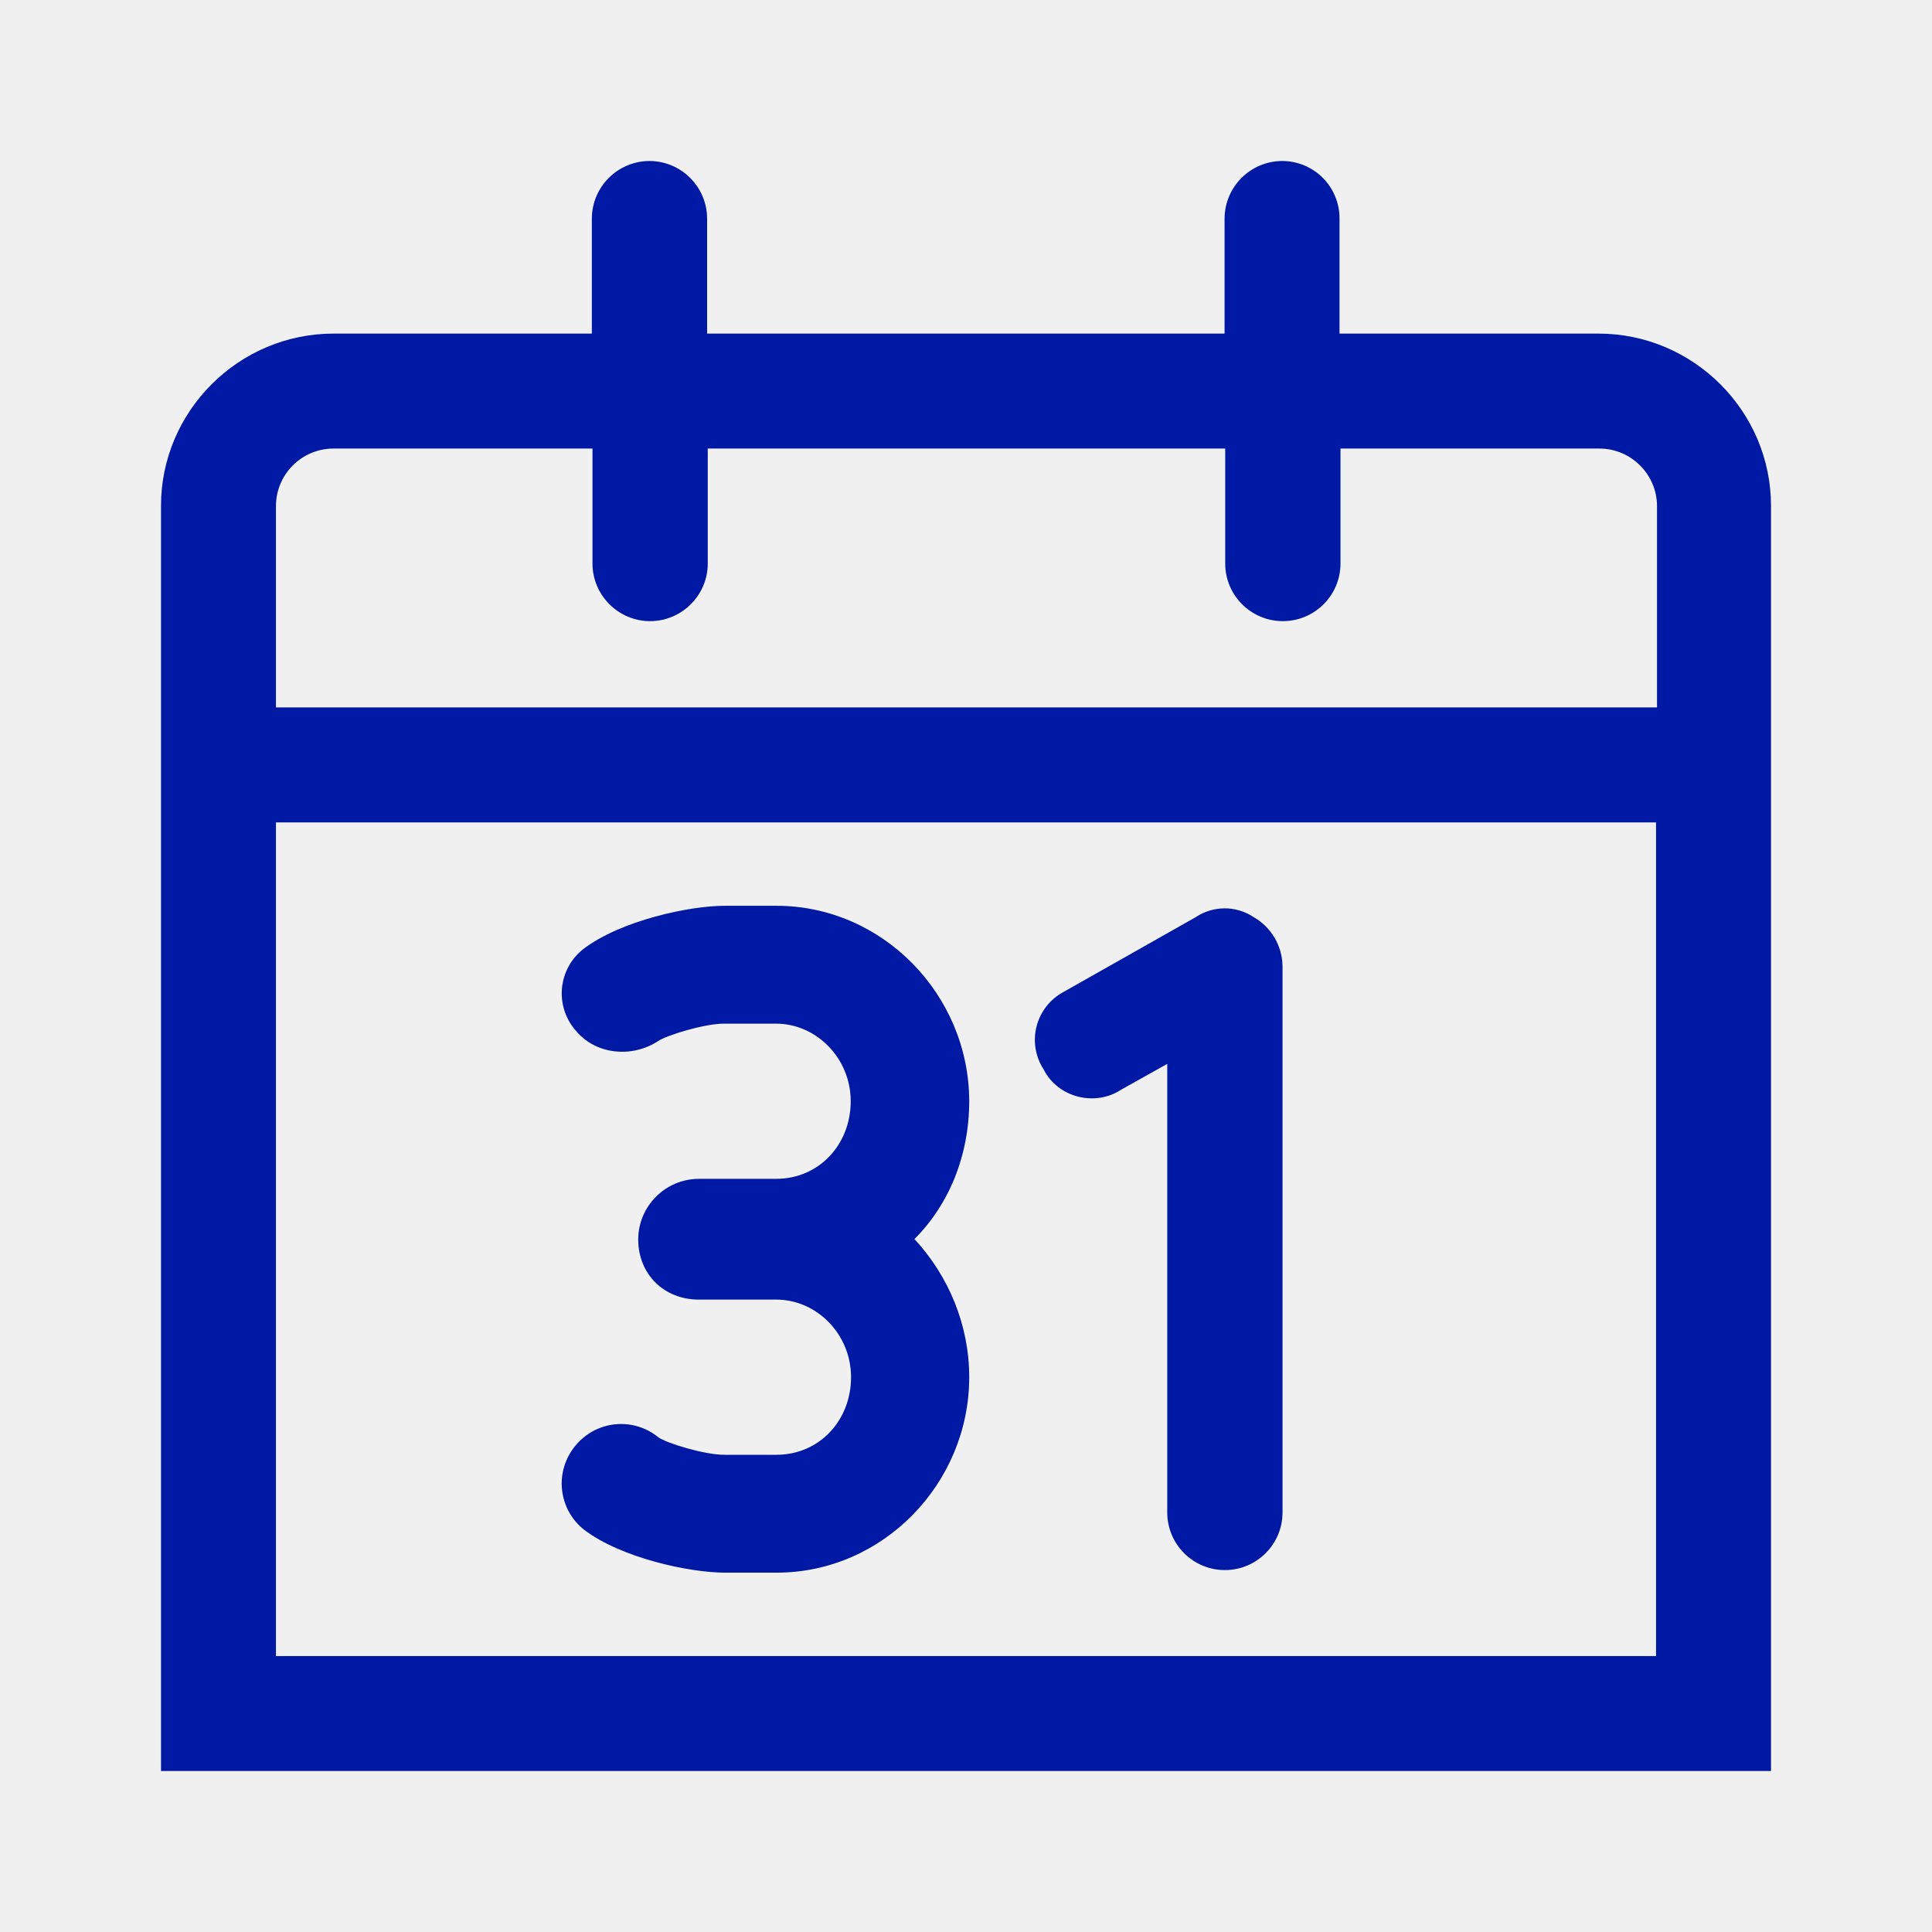
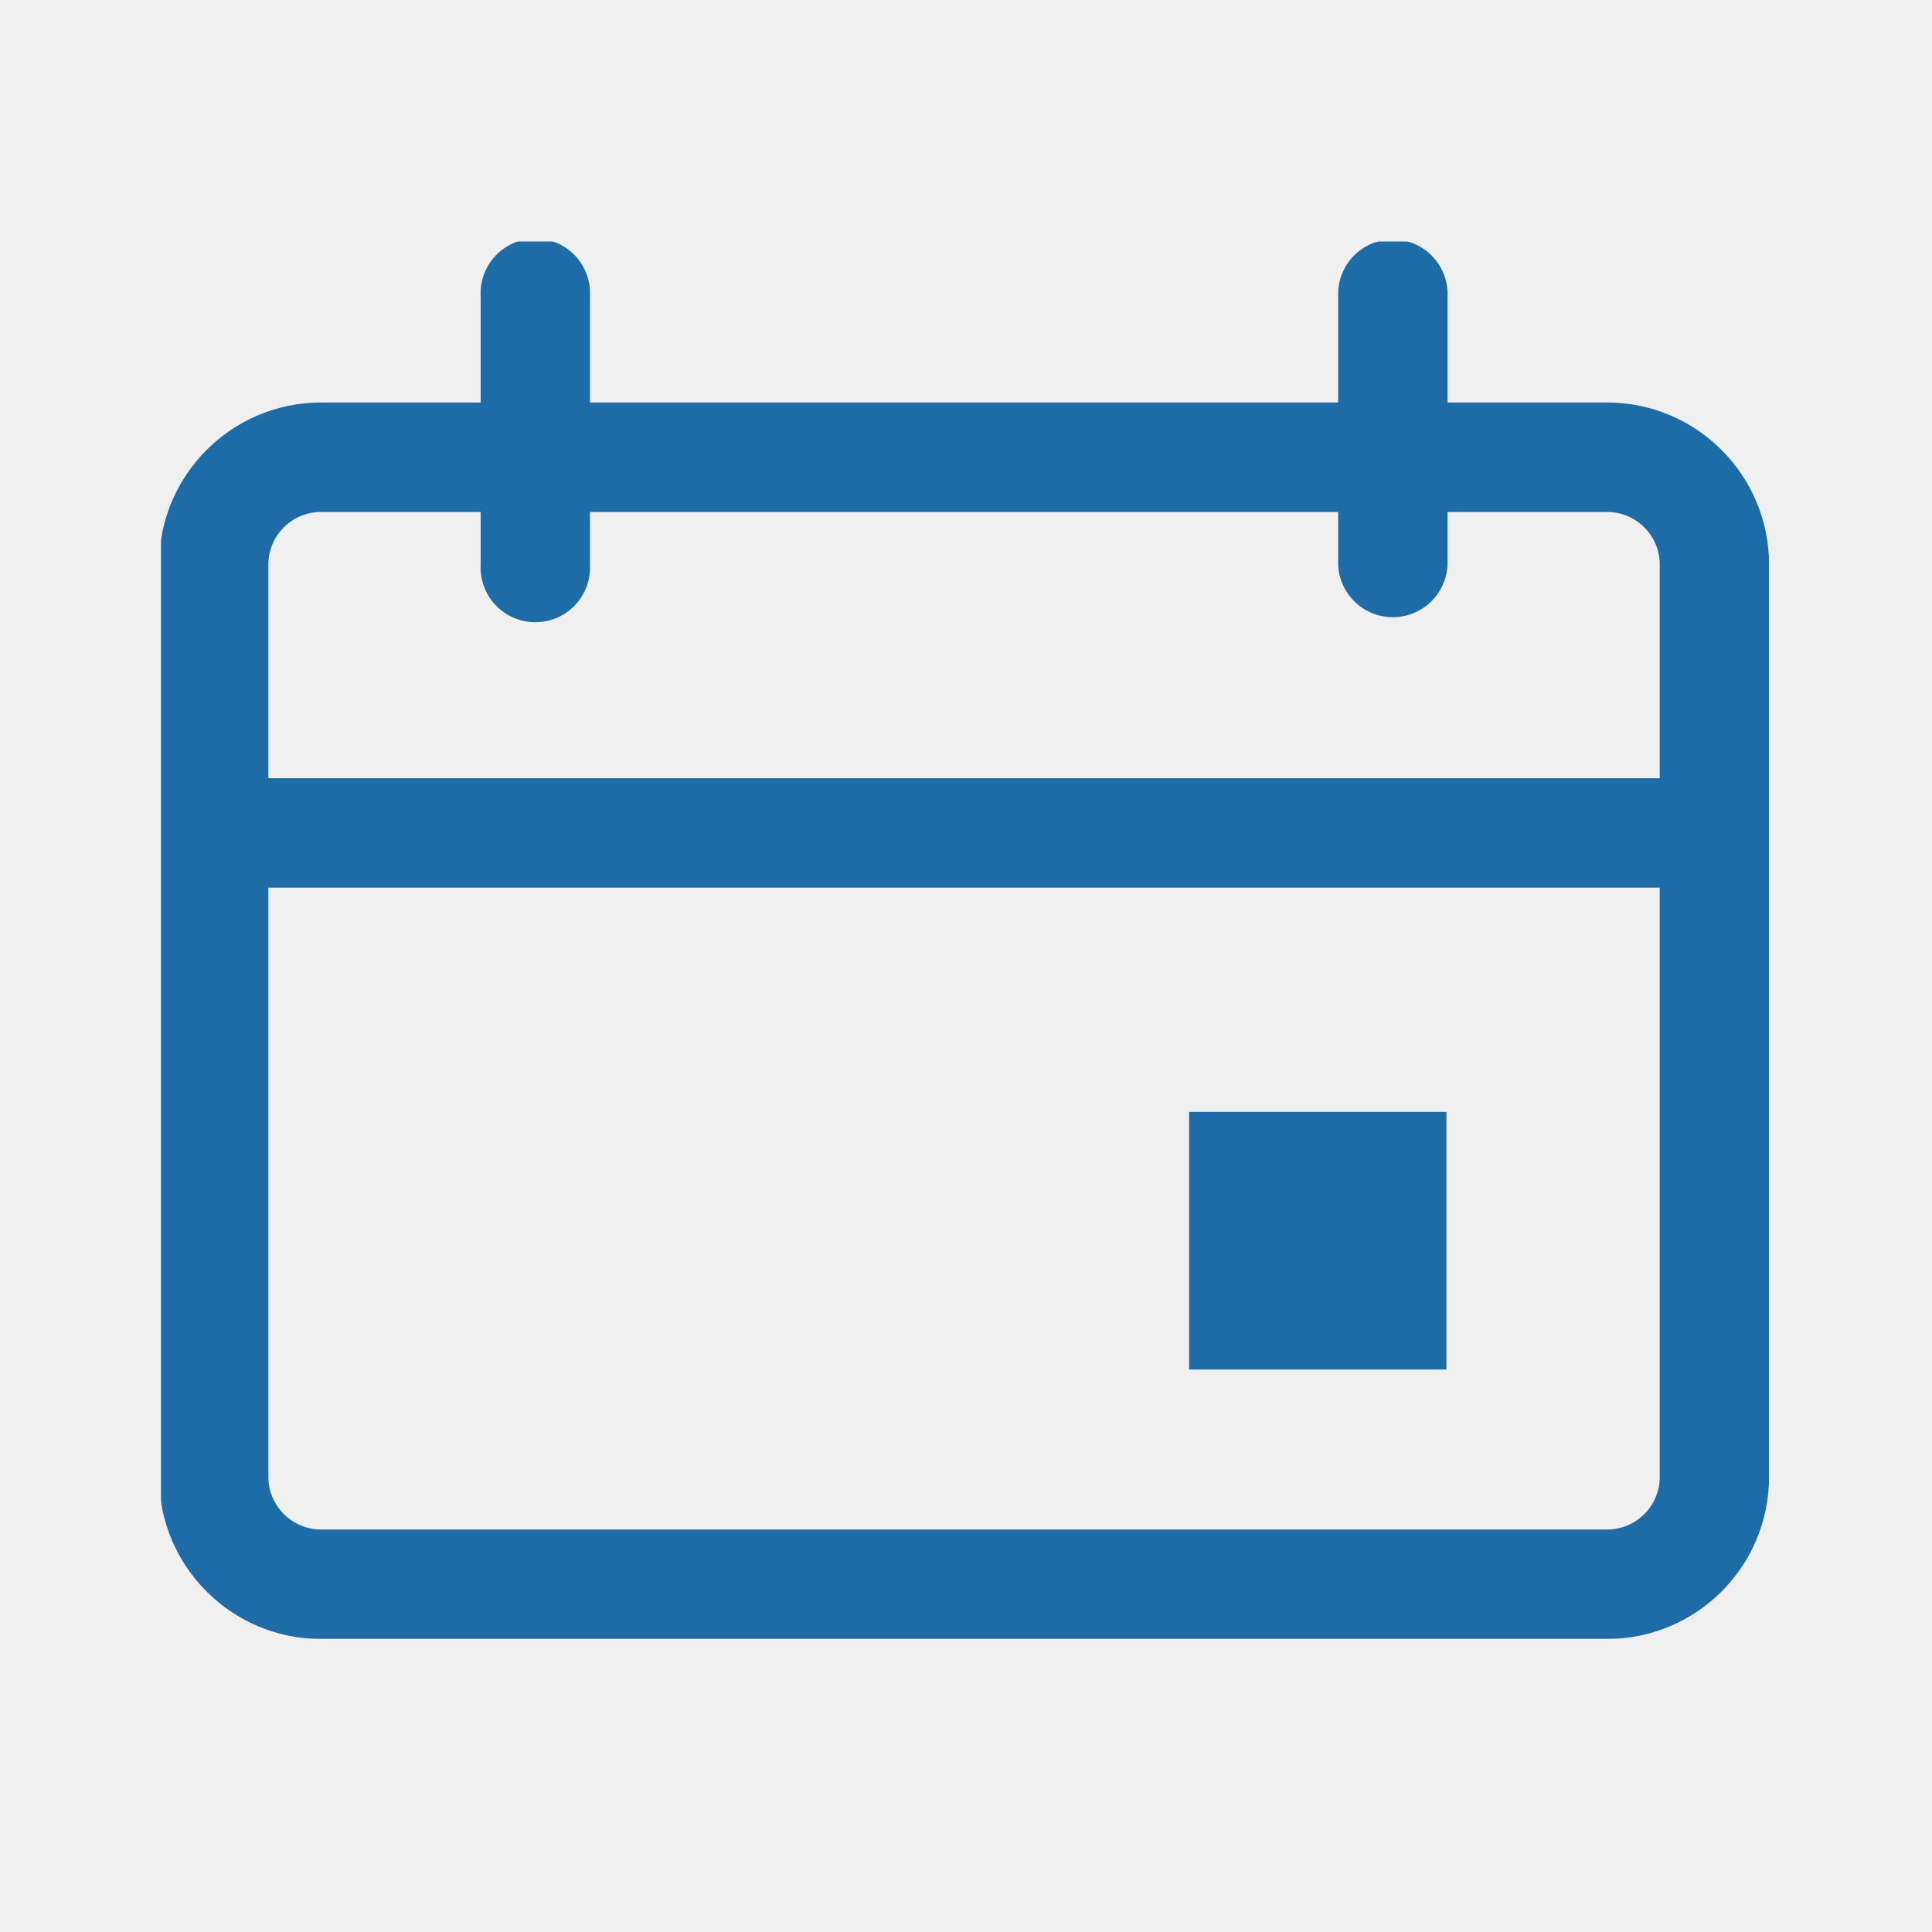
- <svg xmlns="http://www.w3.org/2000/svg" width="24" height="24">
-   <g fill="#0019A5" fill-rule="nonzero">
-     <path d="M19.856 4.144H16.64V2.716A.712.712 0 0 0 15.928 2a.718.718 0 0 0-.716.716v1.428H8.784V2.716A.718.718 0 0 0 8.068 2a.718.718 0 0 0-.716.716v1.428H4.144C2.964 4.144 2 5.108 2 6.284V22h20V6.284c0-1.176-.964-2.14-2.144-2.14ZM4.144 5.572H7.36V7c0 .392.32.716.716.716.392 0 .716-.32.716-.716V5.572h6.428V7a.715.715 0 1 0 1.432 0V5.572h3.216c.392 0 .716.32.716.716v2.5H3.428v-2.5c0-.396.32-.716.716-.716Zm-.716 15V10.216h17.144v10.356H3.428Z" />
-     <path d="M9.644 11.252H9c-.428 0-1.284.18-1.752.536a.7.7 0 0 0-.108 1c.252.32.716.356 1.036.144.108-.072.572-.216.82-.216h.644c.5 0 .928.428.928.964s-.392.964-.928.964h-.96a.756.756 0 0 0-.752.752c0 .432.32.748.752.748h.964c.5 0 .928.428.928.964s-.392.964-.928.964H9c-.252 0-.716-.144-.82-.216a.732.732 0 0 0-1.036.108A.732.732 0 0 0 7.252 19c.464.356 1.32.536 1.752.536h.644c1.32 0 2.392-1.108 2.392-2.428 0-.644-.252-1.252-.68-1.716.428-.428.68-1.036.68-1.716-.004-1.32-1.076-2.424-2.396-2.424Zm5.928.14a.647.647 0 0 0-.716 0l-1.64.928a.675.675 0 0 0-.252.964c.18.356.644.464.964.252l.572-.32v5.572a.715.715 0 1 0 1.432 0V12a.712.712 0 0 0-.36-.608Z" />
+ <svg xmlns="http://www.w3.org/2000/svg" xmlns:xlink="http://www.w3.org/1999/xlink" width="24" height="24">
+   <defs>
+     <path id="a" d="M0 0h19.976v17.36H0z" />
+   </defs>
+   <g fill="none" fill-rule="evenodd">
+     <g transform="translate(2 3)">
+       <mask id="b" fill="#fff">
+         <use xlink:href="#a" />
+       </mask>
+       <path d="M17.965 16H1.986a.654.654 0 0 1-.652-.653v-7.32h17.284v7.32c0 .36-.293.653-.653.653ZM1.986 3.36h1.985v.653a.68.68 0 1 0 1.358 0V3.36h9.294v.653a.68.68 0 0 0 1.359 0V3.36h1.983c.36 0 .653.293.653.653v2.654H1.334V4.013c0-.36.293-.653.652-.653ZM17.965 2h-1.983V.68a.68.68 0 1 0-1.359 0V2H5.329V.68a.68.68 0 1 0-1.358 0V2H1.986c-1.108 0-2.01.903-2.01 2.013v11.334c0 1.11.902 2.013 2.01 2.013h15.979a2.014 2.014 0 0 0 2.011-2.013V4.013c0-1.11-.902-2.013-2.011-2.013Z" fill="#1E6CA7" mask="url(#b)" />
+     </g>
+     <path fill="#1E6CA7" d="M14.772 17.013h3.196v-3.2h-3.196z" />
  </g>
</svg>
